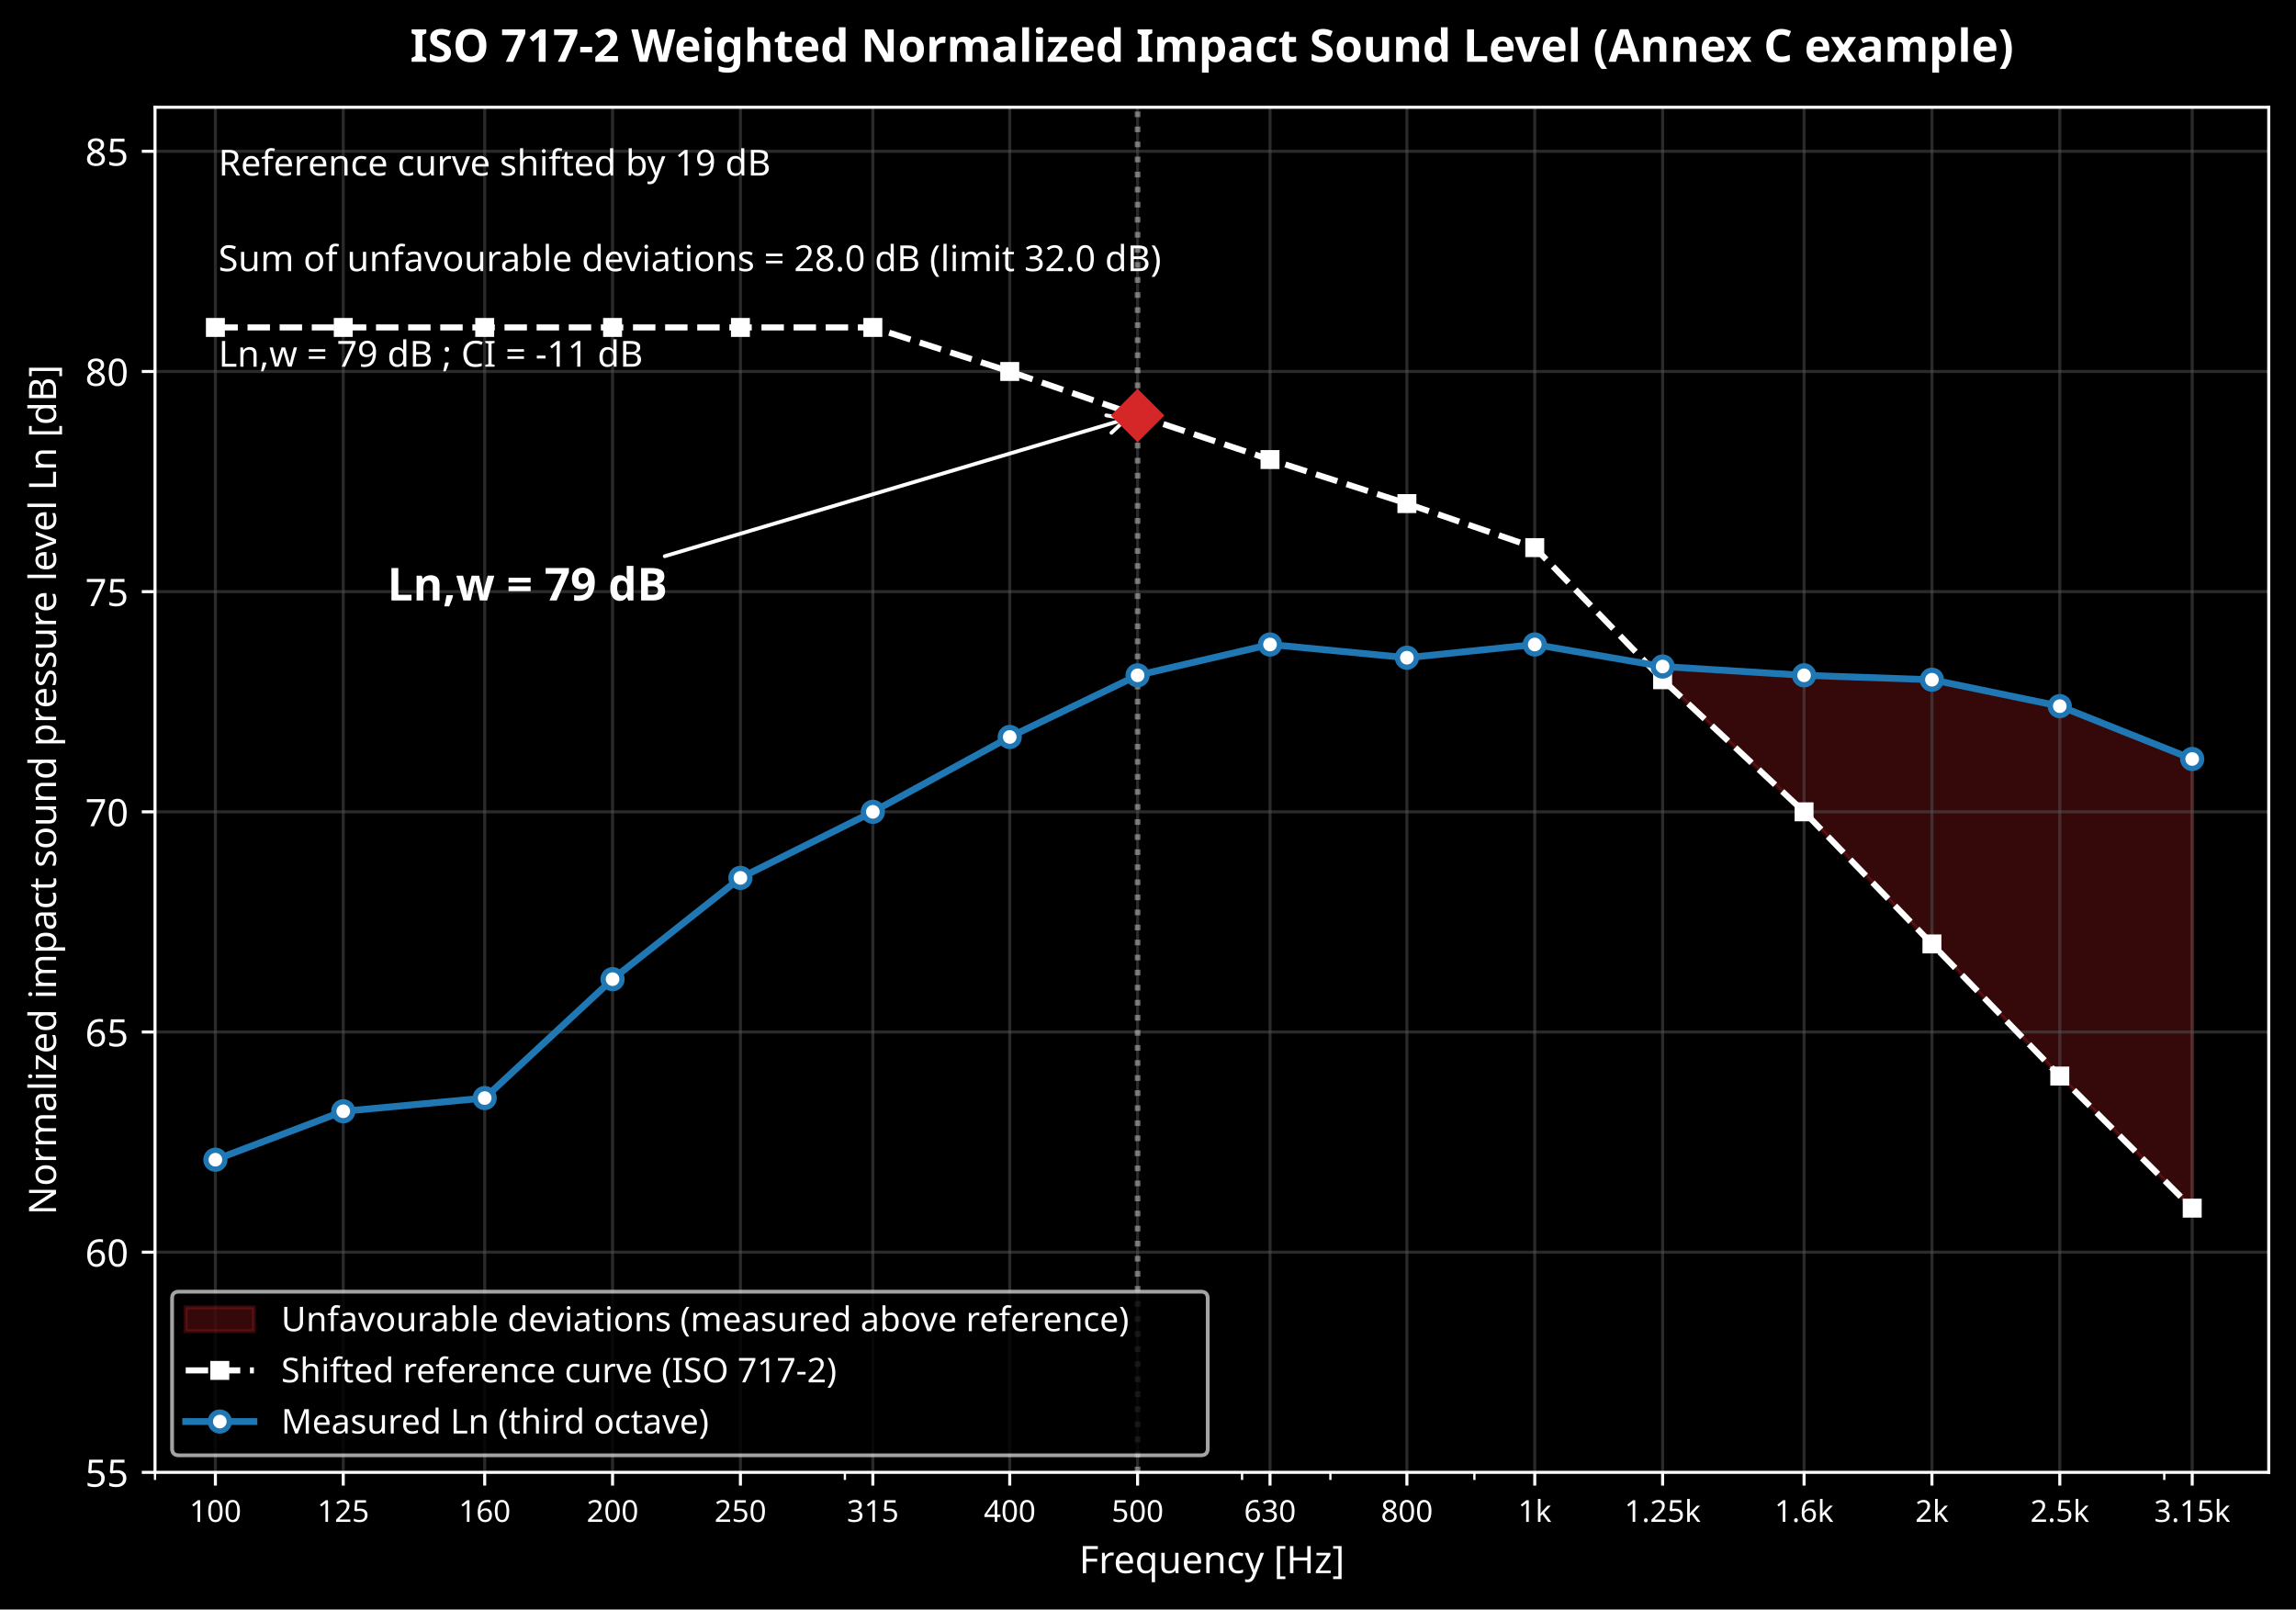
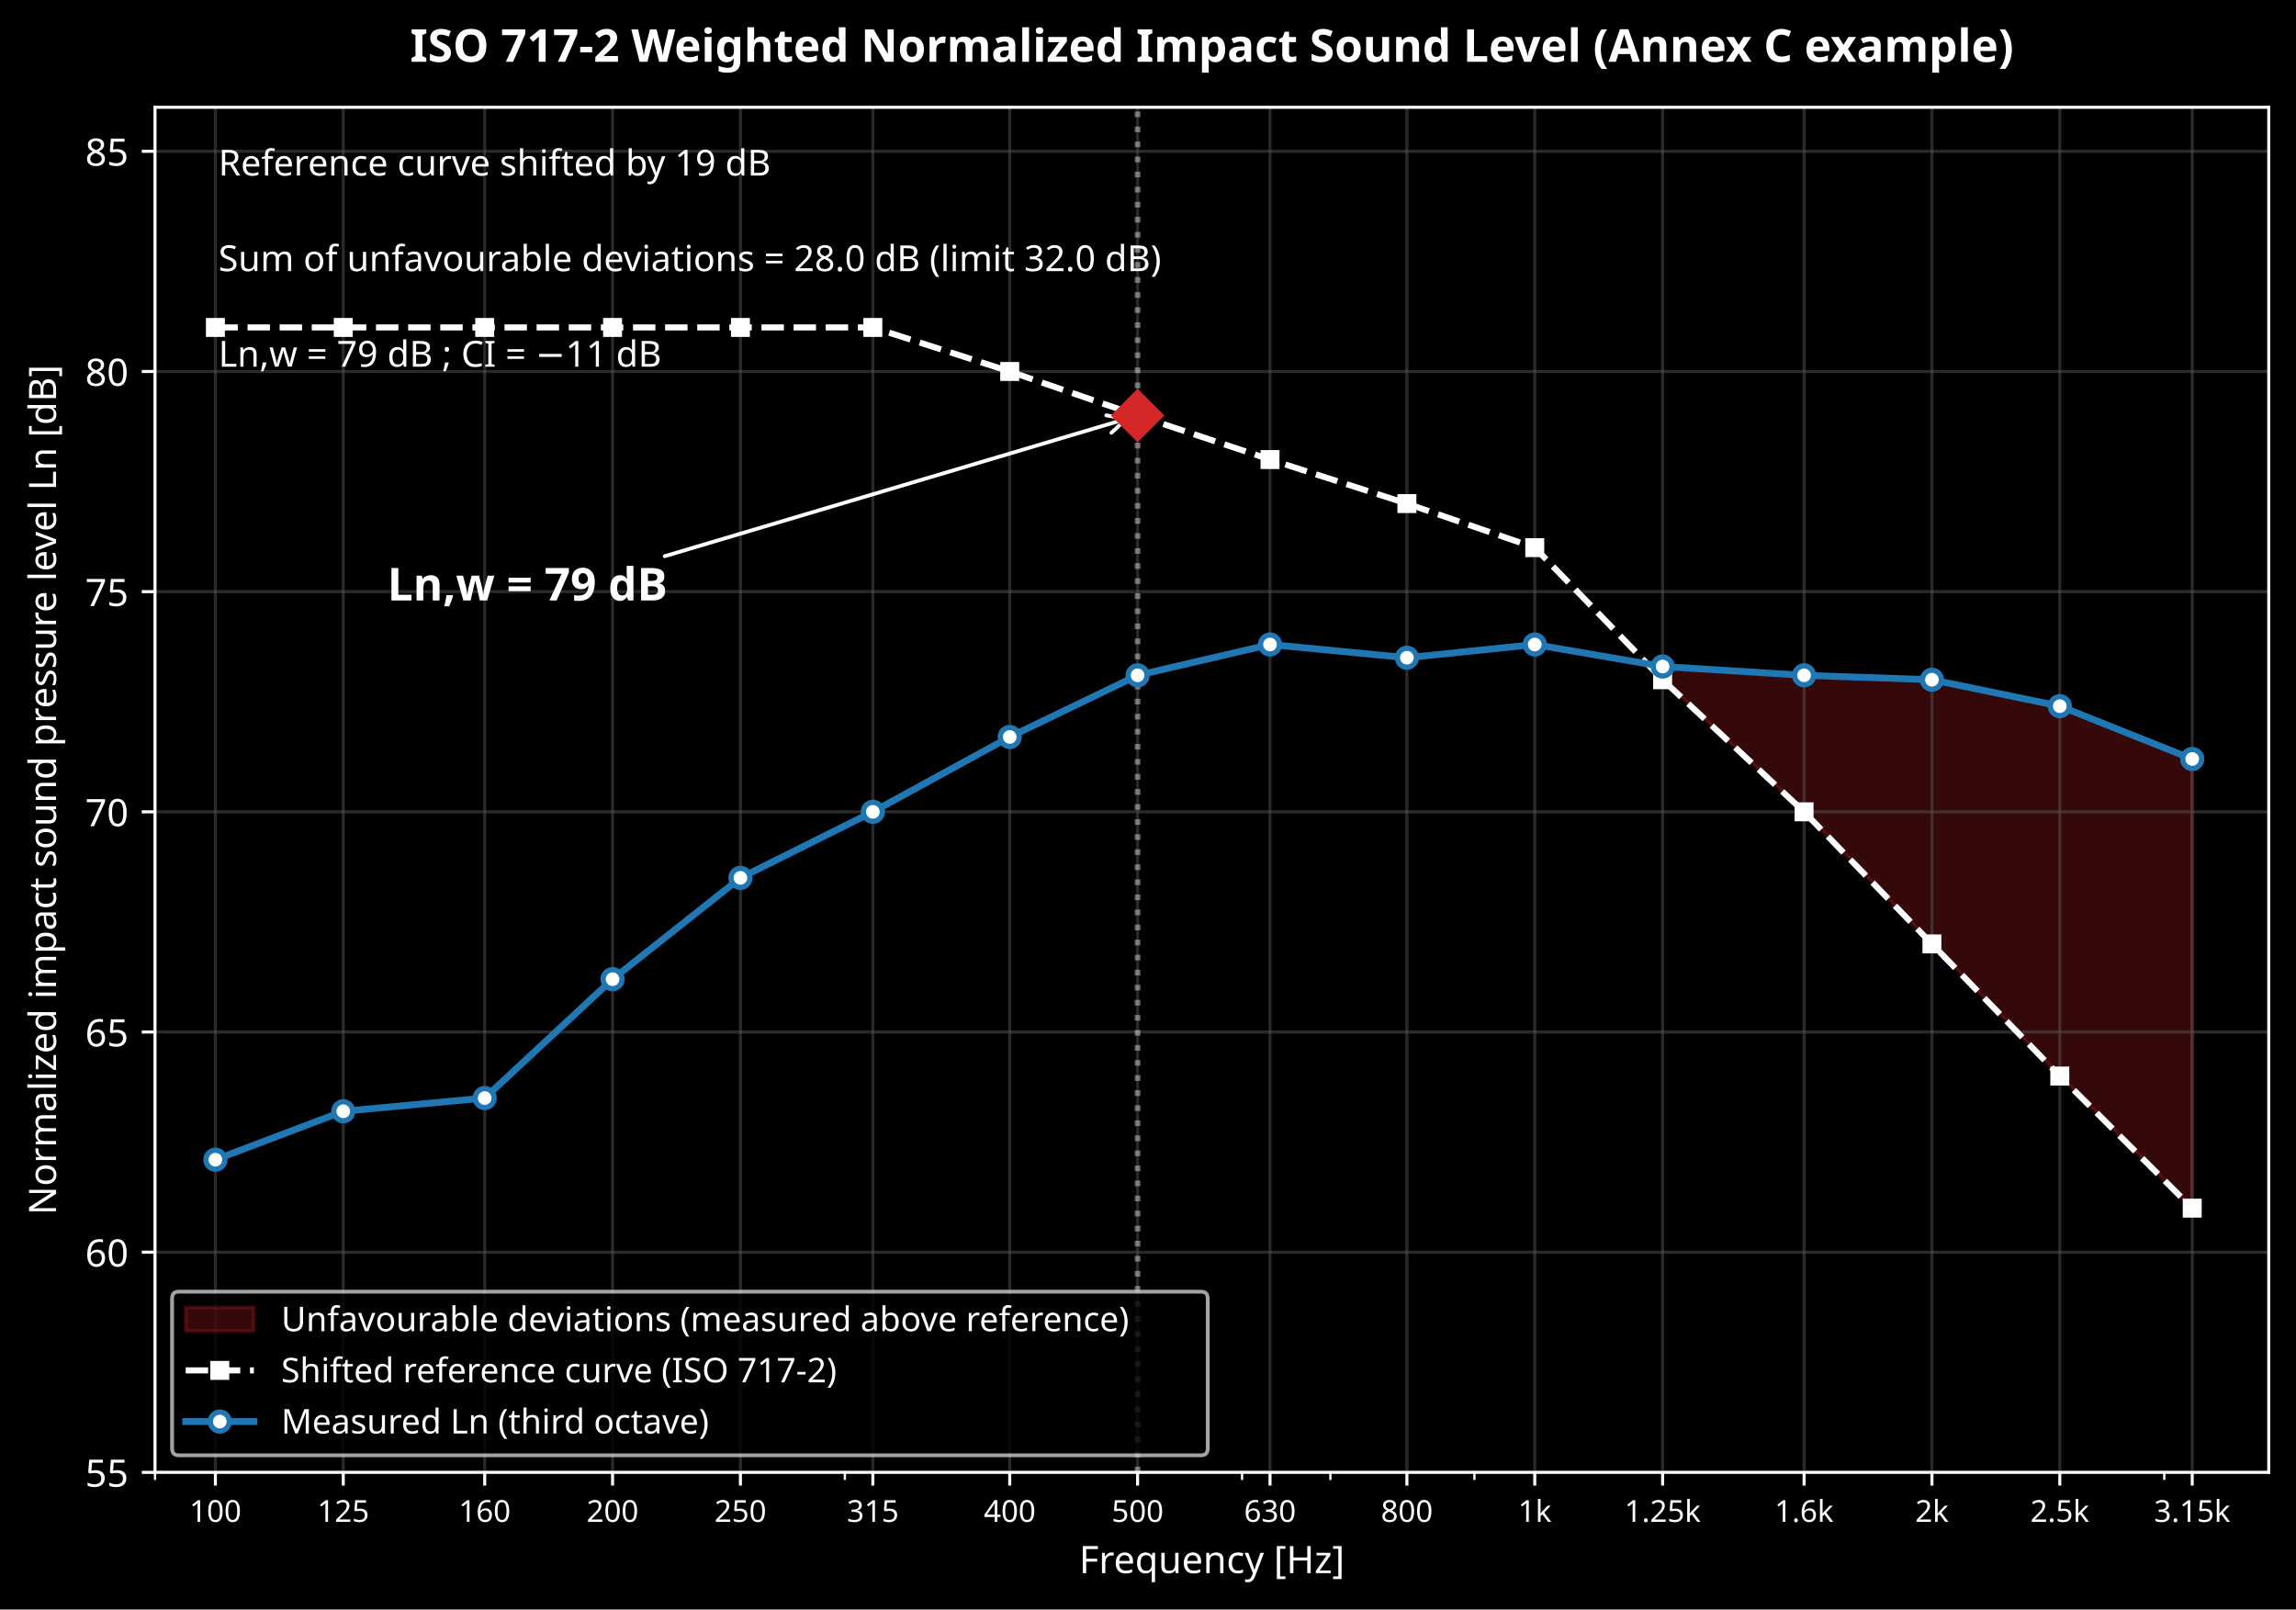
<svg xmlns="http://www.w3.org/2000/svg" xmlns:xlink="http://www.w3.org/1999/xlink" width="606.126pt" height="424.88pt" viewBox="0 0 606.126 424.88" version="1.1">
  <defs>
    <style type="text/css">*{stroke-linejoin: round; stroke-linecap: butt}</style>
  </defs>
  <g id="figure_1">
    <g id="patch_1">
      <path d="M 0 424.88  L 606.126 424.88  L 606.126 0  L 0 0  z " />
    </g>
    <g id="axes_1">
      <g id="patch_2">
        <path d="M 40.926 388.678  L 598.926 388.678  L 598.926 28.318  L 40.926 28.318  z " />
      </g>
      <g id="FillBetweenPolyCollection_1">
        <defs>
          <path id="m74808384b3" d="M 435.244 -249.628  L 438.919 -245.443  L 476.26 -210.569  L 510.014 -175.696  L 543.768 -140.822  L 578.727 -105.949  L 578.727 -105.949  L 578.727 -224.519  L 543.768 -238.468  L 510.014 -245.443  L 476.26 -246.605  L 438.919 -248.93  z " style="stroke: #d62728; stroke-opacity: 0.25" />
        </defs>
        <g clip-path="url(#p62ddb7227b)">
          <use xlink:href="#m74808384b3" x="0" y="424.88" style="fill: #d62728; fill-opacity: 0.25; stroke: #d62728; stroke-opacity: 0.25" />
        </g>
      </g>
      <g id="matplotlib.axis_1">
        <g id="xtick_1">
          <g id="line2d_1">
            <path d="M 56.863 388.678  L 56.863 28.318  " clip-path="url(#p62ddb7227b)" style="fill: none; stroke: #555555; stroke-opacity: 0.5; stroke-width: 0.8; stroke-linecap: square" />
          </g>
          <g id="line2d_2">
            <defs>
              <path id="m8d14ee1197" d="M 0 0  L 0 3.5  " style="stroke: #ffffff; stroke-width: 0.8" />
            </defs>
            <g>
              <use xlink:href="#m8d14ee1197" x="56.863" y="388.678" style="fill: #ffffff; stroke: #ffffff; stroke-width: 0.8" />
            </g>
          </g>
          <g id="text_1">
            <text style="font-size: 8px; font-family: sans-serif; text-anchor: middle; fill: #ffffff" x="56.863" y="401.756" transform="rotate(-0 56.86319 401.7563)">100</text>
          </g>
        </g>
        <g id="xtick_2">
          <g id="line2d_3">
            <path d="M 90.617 388.678  L 90.617 28.318  " clip-path="url(#p62ddb7227b)" style="fill: none; stroke: #555555; stroke-opacity: 0.5; stroke-width: 0.8; stroke-linecap: square" />
          </g>
          <g id="line2d_4">
            <g>
              <use xlink:href="#m8d14ee1197" x="90.617" y="388.678" style="fill: #ffffff; stroke: #ffffff; stroke-width: 0.8" />
            </g>
          </g>
          <g id="text_2">
            <text style="font-size: 8px; font-family: sans-serif; text-anchor: middle; fill: #ffffff" x="90.617" y="401.756" transform="rotate(-0 90.6171 401.7563)">125</text>
          </g>
        </g>
        <g id="xtick_3">
          <g id="line2d_5">
            <path d="M 127.958 388.678  L 127.958 28.318  " clip-path="url(#p62ddb7227b)" style="fill: none; stroke: #555555; stroke-opacity: 0.5; stroke-width: 0.8; stroke-linecap: square" />
          </g>
          <g id="line2d_6">
            <g>
              <use xlink:href="#m8d14ee1197" x="127.958" y="388.678" style="fill: #ffffff; stroke: #ffffff; stroke-width: 0.8" />
            </g>
          </g>
          <g id="text_3">
            <text style="font-size: 8px; font-family: sans-serif; text-anchor: middle; fill: #ffffff" x="127.958" y="401.756" transform="rotate(-0 127.9585 401.7563)">160</text>
          </g>
        </g>
        <g id="xtick_4">
          <g id="line2d_7">
            <path d="M 161.712 388.678  L 161.712 28.318  " clip-path="url(#p62ddb7227b)" style="fill: none; stroke: #555555; stroke-opacity: 0.5; stroke-width: 0.8; stroke-linecap: square" />
          </g>
          <g id="line2d_8">
            <g>
              <use xlink:href="#m8d14ee1197" x="161.712" y="388.678" style="fill: #ffffff; stroke: #ffffff; stroke-width: 0.8" />
            </g>
          </g>
          <g id="text_4">
            <text style="font-size: 8px; font-family: sans-serif; text-anchor: middle; fill: #ffffff" x="161.712" y="401.756" transform="rotate(-0 161.7124 401.7563)">200</text>
          </g>
        </g>
        <g id="xtick_5">
          <g id="line2d_9">
            <path d="M 195.466 388.678  L 195.466 28.318  " clip-path="url(#p62ddb7227b)" style="fill: none; stroke: #555555; stroke-opacity: 0.5; stroke-width: 0.8; stroke-linecap: square" />
          </g>
          <g id="line2d_10">
            <g>
              <use xlink:href="#m8d14ee1197" x="195.466" y="388.678" style="fill: #ffffff; stroke: #ffffff; stroke-width: 0.8" />
            </g>
          </g>
          <g id="text_5">
            <text style="font-size: 8px; font-family: sans-serif; text-anchor: middle; fill: #ffffff" x="195.466" y="401.756" transform="rotate(-0 195.4663 401.7563)">250</text>
          </g>
        </g>
        <g id="xtick_6">
          <g id="line2d_11">
            <path d="M 230.426 388.678  L 230.426 28.318  " clip-path="url(#p62ddb7227b)" style="fill: none; stroke: #555555; stroke-opacity: 0.5; stroke-width: 0.8; stroke-linecap: square" />
          </g>
          <g id="line2d_12">
            <g>
              <use xlink:href="#m8d14ee1197" x="230.426" y="388.678" style="fill: #ffffff; stroke: #ffffff; stroke-width: 0.8" />
            </g>
          </g>
          <g id="text_6">
            <text style="font-size: 8px; font-family: sans-serif; text-anchor: middle; fill: #ffffff" x="230.426" y="401.756" transform="rotate(-0 230.4255 401.7563)">315</text>
          </g>
        </g>
        <g id="xtick_7">
          <g id="line2d_13">
            <path d="M 266.562 388.678  L 266.562 28.318  " clip-path="url(#p62ddb7227b)" style="fill: none; stroke: #555555; stroke-opacity: 0.5; stroke-width: 0.8; stroke-linecap: square" />
          </g>
          <g id="line2d_14">
            <g>
              <use xlink:href="#m8d14ee1197" x="266.562" y="388.678" style="fill: #ffffff; stroke: #ffffff; stroke-width: 0.8" />
            </g>
          </g>
          <g id="text_7">
            <text style="font-size: 8px; font-family: sans-serif; text-anchor: middle; fill: #ffffff" x="266.562" y="401.756" transform="rotate(-0 266.5616 401.7563)">400</text>
          </g>
        </g>
        <g id="xtick_8">
          <g id="line2d_15">
            <path d="M 300.316 388.678  L 300.316 28.318  " clip-path="url(#p62ddb7227b)" style="fill: none; stroke: #555555; stroke-opacity: 0.5; stroke-width: 0.8; stroke-linecap: square" />
          </g>
          <g id="line2d_16">
            <g>
              <use xlink:href="#m8d14ee1197" x="300.316" y="388.678" style="fill: #ffffff; stroke: #ffffff; stroke-width: 0.8" />
            </g>
          </g>
          <g id="text_8">
            <text style="font-size: 8px; font-family: sans-serif; text-anchor: middle; fill: #ffffff" x="300.316" y="401.756" transform="rotate(-0 300.3155 401.7563)">500</text>
          </g>
        </g>
        <g id="xtick_9">
          <g id="line2d_17">
            <path d="M 335.275 388.678  L 335.275 28.318  " clip-path="url(#p62ddb7227b)" style="fill: none; stroke: #555555; stroke-opacity: 0.5; stroke-width: 0.8; stroke-linecap: square" />
          </g>
          <g id="line2d_18">
            <g>
              <use xlink:href="#m8d14ee1197" x="335.275" y="388.678" style="fill: #ffffff; stroke: #ffffff; stroke-width: 0.8" />
            </g>
          </g>
          <g id="text_9">
            <text style="font-size: 8px; font-family: sans-serif; text-anchor: middle; fill: #ffffff" x="335.275" y="401.756" transform="rotate(-0 335.2747 401.7563)">630</text>
          </g>
        </g>
        <g id="xtick_10">
          <g id="line2d_19">
            <path d="M 371.411 388.678  L 371.411 28.318  " clip-path="url(#p62ddb7227b)" style="fill: none; stroke: #555555; stroke-opacity: 0.5; stroke-width: 0.8; stroke-linecap: square" />
          </g>
          <g id="line2d_20">
            <g>
              <use xlink:href="#m8d14ee1197" x="371.411" y="388.678" style="fill: #ffffff; stroke: #ffffff; stroke-width: 0.8" />
            </g>
          </g>
          <g id="text_10">
            <text style="font-size: 8px; font-family: sans-serif; text-anchor: middle; fill: #ffffff" x="371.411" y="401.756" transform="rotate(-0 371.4108 401.7563)">800</text>
          </g>
        </g>
        <g id="xtick_11">
          <g id="line2d_21">
            <path d="M 405.165 388.678  L 405.165 28.318  " clip-path="url(#p62ddb7227b)" style="fill: none; stroke: #555555; stroke-opacity: 0.5; stroke-width: 0.8; stroke-linecap: square" />
          </g>
          <g id="line2d_22">
            <g>
              <use xlink:href="#m8d14ee1197" x="405.165" y="388.678" style="fill: #ffffff; stroke: #ffffff; stroke-width: 0.8" />
            </g>
          </g>
          <g id="text_11">
            <text style="font-size: 8px; font-family: sans-serif; text-anchor: middle; fill: #ffffff" x="405.165" y="401.757" transform="rotate(-0 405.1648 401.7569)">1k</text>
          </g>
        </g>
        <g id="xtick_12">
          <g id="line2d_23">
            <path d="M 438.919 388.678  L 438.919 28.318  " clip-path="url(#p62ddb7227b)" style="fill: none; stroke: #555555; stroke-opacity: 0.5; stroke-width: 0.8; stroke-linecap: square" />
          </g>
          <g id="line2d_24">
            <g>
              <use xlink:href="#m8d14ee1197" x="438.919" y="388.678" style="fill: #ffffff; stroke: #ffffff; stroke-width: 0.8" />
            </g>
          </g>
          <g id="text_12">
            <text style="font-size: 8px; font-family: sans-serif; text-anchor: middle; fill: #ffffff" x="438.919" y="401.757" transform="rotate(-0 438.9187 401.7569)">1.25k</text>
          </g>
        </g>
        <g id="xtick_13">
          <g id="line2d_25">
            <path d="M 476.26 388.678  L 476.26 28.318  " clip-path="url(#p62ddb7227b)" style="fill: none; stroke: #555555; stroke-opacity: 0.5; stroke-width: 0.8; stroke-linecap: square" />
          </g>
          <g id="line2d_26">
            <g>
              <use xlink:href="#m8d14ee1197" x="476.26" y="388.678" style="fill: #ffffff; stroke: #ffffff; stroke-width: 0.8" />
            </g>
          </g>
          <g id="text_13">
            <text style="font-size: 8px; font-family: sans-serif; text-anchor: middle; fill: #ffffff" x="476.26" y="401.757" transform="rotate(-0 476.2601 401.7569)">1.6k</text>
          </g>
        </g>
        <g id="xtick_14">
          <g id="line2d_27">
            <path d="M 510.014 388.678  L 510.014 28.318  " clip-path="url(#p62ddb7227b)" style="fill: none; stroke: #555555; stroke-opacity: 0.5; stroke-width: 0.8; stroke-linecap: square" />
          </g>
          <g id="line2d_28">
            <g>
              <use xlink:href="#m8d14ee1197" x="510.014" y="388.678" style="fill: #ffffff; stroke: #ffffff; stroke-width: 0.8" />
            </g>
          </g>
          <g id="text_14">
            <text style="font-size: 8px; font-family: sans-serif; text-anchor: middle; fill: #ffffff" x="510.014" y="401.757" transform="rotate(-0 510.014 401.7569)">2k</text>
          </g>
        </g>
        <g id="xtick_15">
          <g id="line2d_29">
            <path d="M 543.768 388.678  L 543.768 28.318  " clip-path="url(#p62ddb7227b)" style="fill: none; stroke: #555555; stroke-opacity: 0.5; stroke-width: 0.8; stroke-linecap: square" />
          </g>
          <g id="line2d_30">
            <g>
              <use xlink:href="#m8d14ee1197" x="543.768" y="388.678" style="fill: #ffffff; stroke: #ffffff; stroke-width: 0.8" />
            </g>
          </g>
          <g id="text_15">
            <text style="font-size: 8px; font-family: sans-serif; text-anchor: middle; fill: #ffffff" x="543.768" y="401.757" transform="rotate(-0 543.7679 401.7569)">2.5k</text>
          </g>
        </g>
        <g id="xtick_16">
          <g id="line2d_31">
            <path d="M 578.727 388.678  L 578.727 28.318  " clip-path="url(#p62ddb7227b)" style="fill: none; stroke: #555555; stroke-opacity: 0.5; stroke-width: 0.8; stroke-linecap: square" />
          </g>
          <g id="line2d_32">
            <g>
              <use xlink:href="#m8d14ee1197" x="578.727" y="388.678" style="fill: #ffffff; stroke: #ffffff; stroke-width: 0.8" />
            </g>
          </g>
          <g id="text_16">
            <text style="font-size: 8px; font-family: sans-serif; text-anchor: middle; fill: #ffffff" x="578.727" y="401.757" transform="rotate(-0 578.7271 401.7569)">3.15k</text>
          </g>
        </g>
        <g id="xtick_17">
          <g id="line2d_33">
            <defs>
              <path id="m1caa325441" d="M 0 0  L 0 2  " style="stroke: #ffffff; stroke-width: 0.6" />
            </defs>
            <g>
              <use xlink:href="#m1caa325441" x="40.926" y="388.678" style="fill: #ffffff; stroke: #ffffff; stroke-width: 0.6" />
            </g>
          </g>
        </g>
        <g id="xtick_18">
          <g id="line2d_34">
            <g>
              <use xlink:href="#m1caa325441" x="223.045" y="388.678" style="fill: #ffffff; stroke: #ffffff; stroke-width: 0.6" />
            </g>
          </g>
        </g>
        <g id="xtick_19">
          <g id="line2d_35">
            <g>
              <use xlink:href="#m1caa325441" x="327.894" y="388.678" style="fill: #ffffff; stroke: #ffffff; stroke-width: 0.6" />
            </g>
          </g>
        </g>
        <g id="xtick_20">
          <g id="line2d_36">
            <g>
              <use xlink:href="#m1caa325441" x="351.212" y="388.678" style="fill: #ffffff; stroke: #ffffff; stroke-width: 0.6" />
            </g>
          </g>
        </g>
        <g id="xtick_21">
          <g id="line2d_37">
            <g>
              <use xlink:href="#m1caa325441" x="389.227" y="388.678" style="fill: #ffffff; stroke: #ffffff; stroke-width: 0.6" />
            </g>
          </g>
        </g>
        <g id="xtick_22">
          <g id="line2d_38">
            <g>
              <use xlink:href="#m1caa325441" x="571.347" y="388.678" style="fill: #ffffff; stroke: #ffffff; stroke-width: 0.6" />
            </g>
          </g>
        </g>
        <g id="text_17">
          <text style="font-size: 10px; font-family: sans-serif; text-anchor: middle; fill: #ffffff" x="319.926" y="415.277" transform="rotate(-0 319.9258 415.2772)">Frequency [Hz]</text>
        </g>
      </g>
      <g id="matplotlib.axis_2">
        <g id="ytick_1">
          <g id="line2d_39">
            <path d="M 40.926 388.678  L 598.926 388.678  " clip-path="url(#p62ddb7227b)" style="fill: none; stroke: #555555; stroke-opacity: 0.5; stroke-width: 0.8; stroke-linecap: square" />
          </g>
          <g id="line2d_40">
            <defs>
              <path id="m5e07181663" d="M 0 0  L -3.5 0  " style="stroke: #ffffff; stroke-width: 0.8" />
            </defs>
            <g>
              <use xlink:href="#m5e07181663" x="40.926" y="388.678" style="fill: #ffffff; stroke: #ffffff; stroke-width: 0.8" />
            </g>
          </g>
          <g id="text_18">
            <text style="font-size: 10px; font-family: sans-serif; text-anchor: end; fill: #ffffff" x="33.926" y="392.477" transform="rotate(-0 33.92578 392.477)">55</text>
          </g>
        </g>
        <g id="ytick_2">
          <g id="line2d_41">
            <path d="M 40.926 330.556  L 598.926 330.556  " clip-path="url(#p62ddb7227b)" style="fill: none; stroke: #555555; stroke-opacity: 0.5; stroke-width: 0.8; stroke-linecap: square" />
          </g>
          <g id="line2d_42">
            <g>
              <use xlink:href="#m5e07181663" x="40.926" y="330.556" style="fill: #ffffff; stroke: #ffffff; stroke-width: 0.8" />
            </g>
          </g>
          <g id="text_19">
            <text style="font-size: 10px; font-family: sans-serif; text-anchor: end; fill: #ffffff" x="33.926" y="334.354" transform="rotate(-0 33.92578 334.3544)">60</text>
          </g>
        </g>
        <g id="ytick_3">
          <g id="line2d_43">
            <path d="M 40.926 272.433  L 598.926 272.433  " clip-path="url(#p62ddb7227b)" style="fill: none; stroke: #555555; stroke-opacity: 0.5; stroke-width: 0.8; stroke-linecap: square" />
          </g>
          <g id="line2d_44">
            <g>
              <use xlink:href="#m5e07181663" x="40.926" y="272.433" style="fill: #ffffff; stroke: #ffffff; stroke-width: 0.8" />
            </g>
          </g>
          <g id="text_20">
            <text style="font-size: 10px; font-family: sans-serif; text-anchor: end; fill: #ffffff" x="33.926" y="276.232" transform="rotate(-0 33.92578 276.2318)">65</text>
          </g>
        </g>
        <g id="ytick_4">
          <g id="line2d_45">
            <path d="M 40.926 214.31  L 598.926 214.31  " clip-path="url(#p62ddb7227b)" style="fill: none; stroke: #555555; stroke-opacity: 0.5; stroke-width: 0.8; stroke-linecap: square" />
          </g>
          <g id="line2d_46">
            <g>
              <use xlink:href="#m5e07181663" x="40.926" y="214.31" style="fill: #ffffff; stroke: #ffffff; stroke-width: 0.8" />
            </g>
          </g>
          <g id="text_21">
            <text style="font-size: 10px; font-family: sans-serif; text-anchor: end; fill: #ffffff" x="33.926" y="218.109" transform="rotate(-0 33.92578 218.1092)">70</text>
          </g>
        </g>
        <g id="ytick_5">
          <g id="line2d_47">
            <path d="M 40.926 156.188  L 598.926 156.188  " clip-path="url(#p62ddb7227b)" style="fill: none; stroke: #555555; stroke-opacity: 0.5; stroke-width: 0.8; stroke-linecap: square" />
          </g>
          <g id="line2d_48">
            <g>
              <use xlink:href="#m5e07181663" x="40.926" y="156.188" style="fill: #ffffff; stroke: #ffffff; stroke-width: 0.8" />
            </g>
          </g>
          <g id="text_22">
            <text style="font-size: 10px; font-family: sans-serif; text-anchor: end; fill: #ffffff" x="33.926" y="159.987" transform="rotate(-0 33.92578 159.9866)">75</text>
          </g>
        </g>
        <g id="ytick_6">
          <g id="line2d_49">
            <path d="M 40.926 98.065  L 598.926 98.065  " clip-path="url(#p62ddb7227b)" style="fill: none; stroke: #555555; stroke-opacity: 0.5; stroke-width: 0.8; stroke-linecap: square" />
          </g>
          <g id="line2d_50">
            <g>
              <use xlink:href="#m5e07181663" x="40.926" y="98.065" style="fill: #ffffff; stroke: #ffffff; stroke-width: 0.8" />
            </g>
          </g>
          <g id="text_23">
            <text style="font-size: 10px; font-family: sans-serif; text-anchor: end; fill: #ffffff" x="33.926" y="101.864" transform="rotate(-0 33.92578 101.8641)">80</text>
          </g>
        </g>
        <g id="ytick_7">
          <g id="line2d_51">
            <path d="M 40.926 39.943  L 598.926 39.943  " clip-path="url(#p62ddb7227b)" style="fill: none; stroke: #555555; stroke-opacity: 0.5; stroke-width: 0.8; stroke-linecap: square" />
          </g>
          <g id="line2d_52">
            <g>
              <use xlink:href="#m5e07181663" x="40.926" y="39.943" style="fill: #ffffff; stroke: #ffffff; stroke-width: 0.8" />
            </g>
          </g>
          <g id="text_24">
            <text style="font-size: 10px; font-family: sans-serif; text-anchor: end; fill: #ffffff" x="33.926" y="43.741" transform="rotate(-0 33.92578 43.74147)">85</text>
          </g>
        </g>
        <g id="text_25">
          <text style="font-size: 10px; font-family: sans-serif; text-anchor: middle; fill: #ffffff" x="14.798" y="208.498" transform="rotate(-90 14.79844 208.4981)">Normalized impact sound pressure level Ln [dB]</text>
        </g>
      </g>
      <g id="line2d_53">
        <path d="M 300.316 388.678  L 300.316 28.318  " clip-path="url(#p62ddb7227b)" style="fill: none; stroke-dasharray: 1.5,2.475; stroke-dashoffset: 0; stroke: #ffffff; stroke-opacity: 0.4; stroke-width: 1.5" />
      </g>
      <g id="patch_3">
        <path d="M 40.926 388.678  L 40.926 28.318  " style="fill: none; stroke: #ffffff; stroke-width: 0.8; stroke-linejoin: miter; stroke-linecap: square" />
      </g>
      <g id="patch_4">
        <path d="M 598.926 388.678  L 598.926 28.318  " style="fill: none; stroke: #ffffff; stroke-width: 0.8; stroke-linejoin: miter; stroke-linecap: square" />
      </g>
      <g id="patch_5">
        <path d="M 40.926 388.678  L 598.926 388.678  " style="fill: none; stroke: #ffffff; stroke-width: 0.8; stroke-linejoin: miter; stroke-linecap: square" />
      </g>
      <g id="patch_6">
        <path d="M 40.926 28.318  L 598.926 28.318  " style="fill: none; stroke: #ffffff; stroke-width: 0.8; stroke-linejoin: miter; stroke-linecap: square" />
      </g>
      <g id="line2d_54">
        <path d="M 56.863 86.441  L 90.617 86.441  L 127.958 86.441  L 161.712 86.441  L 195.466 86.441  L 230.426 86.441  L 266.562 98.065  L 300.316 109.69  L 335.275 121.314  L 371.411 132.939  L 405.165 144.563  L 438.919 179.437  L 476.26 214.31  L 510.014 249.184  L 543.768 284.057  L 578.727 318.931  " clip-path="url(#p62ddb7227b)" style="fill: none; stroke-dasharray: 5.92,2.56; stroke-dashoffset: 0; stroke: #ffffff; stroke-width: 1.6" />
        <defs>
          <path id="m407a707e6f" d="M -2 2  L 2 2  L 2 -2  L -2 -2  z " style="stroke: #ffffff; stroke-linejoin: miter" />
        </defs>
        <g clip-path="url(#p62ddb7227b)">
          <use xlink:href="#m407a707e6f" x="56.863" y="86.441" style="fill: #ffffff; stroke: #ffffff; stroke-linejoin: miter" />
          <use xlink:href="#m407a707e6f" x="90.617" y="86.441" style="fill: #ffffff; stroke: #ffffff; stroke-linejoin: miter" />
          <use xlink:href="#m407a707e6f" x="127.958" y="86.441" style="fill: #ffffff; stroke: #ffffff; stroke-linejoin: miter" />
          <use xlink:href="#m407a707e6f" x="161.712" y="86.441" style="fill: #ffffff; stroke: #ffffff; stroke-linejoin: miter" />
          <use xlink:href="#m407a707e6f" x="195.466" y="86.441" style="fill: #ffffff; stroke: #ffffff; stroke-linejoin: miter" />
          <use xlink:href="#m407a707e6f" x="230.426" y="86.441" style="fill: #ffffff; stroke: #ffffff; stroke-linejoin: miter" />
          <use xlink:href="#m407a707e6f" x="266.562" y="98.065" style="fill: #ffffff; stroke: #ffffff; stroke-linejoin: miter" />
          <use xlink:href="#m407a707e6f" x="300.316" y="109.69" style="fill: #ffffff; stroke: #ffffff; stroke-linejoin: miter" />
          <use xlink:href="#m407a707e6f" x="335.275" y="121.314" style="fill: #ffffff; stroke: #ffffff; stroke-linejoin: miter" />
          <use xlink:href="#m407a707e6f" x="371.411" y="132.939" style="fill: #ffffff; stroke: #ffffff; stroke-linejoin: miter" />
          <use xlink:href="#m407a707e6f" x="405.165" y="144.563" style="fill: #ffffff; stroke: #ffffff; stroke-linejoin: miter" />
          <use xlink:href="#m407a707e6f" x="438.919" y="179.437" style="fill: #ffffff; stroke: #ffffff; stroke-linejoin: miter" />
          <use xlink:href="#m407a707e6f" x="476.26" y="214.31" style="fill: #ffffff; stroke: #ffffff; stroke-linejoin: miter" />
          <use xlink:href="#m407a707e6f" x="510.014" y="249.184" style="fill: #ffffff; stroke: #ffffff; stroke-linejoin: miter" />
          <use xlink:href="#m407a707e6f" x="543.768" y="284.057" style="fill: #ffffff; stroke: #ffffff; stroke-linejoin: miter" />
          <use xlink:href="#m407a707e6f" x="578.727" y="318.931" style="fill: #ffffff; stroke: #ffffff; stroke-linejoin: miter" />
        </g>
      </g>
      <g id="patch_7">
        <path d="M 175.489 146.826  Q 236.944 128.543 297.328 110.579  " style="fill: none; stroke: #ffffff; stroke-linecap: round" />
        <path d="M 292.043 109.647  L 297.328 110.579  L 293.411 114.248  " style="fill: none; stroke: #ffffff; stroke-linecap: round" />
      </g>
      <g id="text_26">
        <text style="font-weight: 700; font-size: 12px; font-family: sans-serif; text-anchor: start; fill: #ffffff" x="102.259" y="158.513" transform="rotate(-0 102.2586 158.5127)">Ln,w = 79 dB</text>
      </g>
      <g id="text_27">
        <text style="font-size: 9.5px; font-family: sans-serif; text-anchor: start; fill: #ffffff" x="57.666" y="46.347" transform="rotate(-0 57.66578 46.34744)">Reference curve shifted by 19 dB</text>
      </g>
      <g id="text_28">
        <text style="font-size: 9.5px; font-family: sans-serif; text-anchor: start; fill: #ffffff" x="57.666" y="71.573" transform="rotate(-0 57.66578 71.57264)">Sum of unfavourable deviations = 28.0 dB  (limit 32.0 dB)</text>
      </g>
      <g id="text_29">
-         <text style="font-size: 9.5px; font-family: sans-serif; text-anchor: start; fill: #ffffff" x="57.666" y="96.798" transform="rotate(-0 57.66578 96.79784)">Ln,w = 79 dB ; CI = -11 dB</text>
+         <text style="font-size: 9.5px; font-family: sans-serif; text-anchor: start; fill: #ffffff" x="57.666" y="96.798" transform="rotate(-0 57.66578 96.79784)">Ln,w = 79 dB ; CI = −11 dB</text>
      </g>
      <g id="text_30">
        <text style="font-weight: 700; font-size: 12px; font-family: sans-serif; text-anchor: middle; fill: #ffffff" x="319.926" y="16.318" transform="rotate(-0 319.9258 16.31812)">ISO 717-2 Weighted Normalized Impact Sound Level (Annex C example)</text>
      </g>
      <g id="line2d_55">
        <path d="M 56.863 306.144  L 90.617 293.357  L 127.958 289.87  L 161.712 258.484  L 195.466 231.747  L 230.426 214.31  L 266.562 194.549  L 300.316 178.274  L 335.275 170.137  L 371.411 173.625  L 405.165 170.137  L 438.919 175.949  L 476.26 178.274  L 510.014 179.437  L 543.768 186.412  L 578.727 200.361  " clip-path="url(#p62ddb7227b)" style="fill: none; stroke: #1f77b4; stroke-width: 1.8; stroke-linecap: square" />
        <defs>
          <path id="m25a7acf748" d="M 0 2.5  C 0.663 2.5 1.299 2.237 1.768 1.768  C 2.237 1.299 2.5 0.663 2.5 0  C 2.5 -0.663 2.237 -1.299 1.768 -1.768  C 1.299 -2.237 0.663 -2.5 0 -2.5  C -0.663 -2.5 -1.299 -2.237 -1.768 -1.768  C -2.237 -1.299 -2.5 -0.663 -2.5 0  C -2.5 0.663 -2.237 1.299 -1.768 1.768  C -1.299 2.237 -0.663 2.5 0 2.5  z " style="stroke: #1f77b4; stroke-width: 1.4" />
        </defs>
        <g clip-path="url(#p62ddb7227b)">
          <use xlink:href="#m25a7acf748" x="56.863" y="306.144" style="fill: #ffffff; stroke: #1f77b4; stroke-width: 1.4" />
          <use xlink:href="#m25a7acf748" x="90.617" y="293.357" style="fill: #ffffff; stroke: #1f77b4; stroke-width: 1.4" />
          <use xlink:href="#m25a7acf748" x="127.958" y="289.87" style="fill: #ffffff; stroke: #1f77b4; stroke-width: 1.4" />
          <use xlink:href="#m25a7acf748" x="161.712" y="258.484" style="fill: #ffffff; stroke: #1f77b4; stroke-width: 1.4" />
          <use xlink:href="#m25a7acf748" x="195.466" y="231.747" style="fill: #ffffff; stroke: #1f77b4; stroke-width: 1.4" />
          <use xlink:href="#m25a7acf748" x="230.426" y="214.31" style="fill: #ffffff; stroke: #1f77b4; stroke-width: 1.4" />
          <use xlink:href="#m25a7acf748" x="266.562" y="194.549" style="fill: #ffffff; stroke: #1f77b4; stroke-width: 1.4" />
          <use xlink:href="#m25a7acf748" x="300.316" y="178.274" style="fill: #ffffff; stroke: #1f77b4; stroke-width: 1.4" />
          <use xlink:href="#m25a7acf748" x="335.275" y="170.137" style="fill: #ffffff; stroke: #1f77b4; stroke-width: 1.4" />
          <use xlink:href="#m25a7acf748" x="371.411" y="173.625" style="fill: #ffffff; stroke: #1f77b4; stroke-width: 1.4" />
          <use xlink:href="#m25a7acf748" x="405.165" y="170.137" style="fill: #ffffff; stroke: #1f77b4; stroke-width: 1.4" />
          <use xlink:href="#m25a7acf748" x="438.919" y="175.949" style="fill: #ffffff; stroke: #1f77b4; stroke-width: 1.4" />
          <use xlink:href="#m25a7acf748" x="476.26" y="178.274" style="fill: #ffffff; stroke: #1f77b4; stroke-width: 1.4" />
          <use xlink:href="#m25a7acf748" x="510.014" y="179.437" style="fill: #ffffff; stroke: #1f77b4; stroke-width: 1.4" />
          <use xlink:href="#m25a7acf748" x="543.768" y="186.412" style="fill: #ffffff; stroke: #1f77b4; stroke-width: 1.4" />
          <use xlink:href="#m25a7acf748" x="578.727" y="200.361" style="fill: #ffffff; stroke: #1f77b4; stroke-width: 1.4" />
        </g>
      </g>
      <g id="legend_1">
        <g id="patch_8">
          <path d="M 47.226 384.178  L 317.03 384.178  Q 318.83 384.178 318.83 382.378  L 318.83 342.776  Q 318.83 340.976 317.03 340.976  L 47.226 340.976  Q 45.426 340.976 45.426 342.776  L 45.426 382.378  Q 45.426 384.178 47.226 384.178  z " style="opacity: 0.8; stroke: #cccccc; stroke-linejoin: miter" />
        </g>
        <g id="patch_9">
          <path d="M 49.026 351.415  L 67.026 351.415  L 67.026 345.115  L 49.026 345.115  z " style="fill: #d62728; fill-opacity: 0.25; stroke: #d62728; stroke-opacity: 0.25; stroke-linejoin: miter" />
        </g>
        <g id="text_31">
          <text style="font-size: 9px; font-family: sans-serif; text-anchor: start; fill: #ffffff" x="74.226" y="351.415" transform="rotate(-0 74.22578 351.4146)">Unfavourable deviations (measured above reference)</text>
        </g>
        <g id="line2d_56">
          <path d="M 49.026 361.765  L 58.026 361.765  L 67.026 361.765  " style="fill: none; stroke-dasharray: 5.92,2.56; stroke-dashoffset: 0; stroke: #ffffff; stroke-width: 1.6" />
          <g>
            <use xlink:href="#m407a707e6f" x="58.026" y="361.765" style="fill: #ffffff; stroke: #ffffff; stroke-linejoin: miter" />
          </g>
        </g>
        <g id="text_32">
          <text style="font-size: 9px; font-family: sans-serif; text-anchor: start; fill: #ffffff" x="74.226" y="364.915" transform="rotate(-0 74.22578 364.9153)">Shifted reference curve (ISO 717-2)</text>
        </g>
        <g id="line2d_57">
          <path d="M 49.026 375.266  L 58.026 375.266  L 67.026 375.266  " style="fill: none; stroke: #1f77b4; stroke-width: 1.8; stroke-linecap: square" />
          <g>
            <use xlink:href="#m25a7acf748" x="58.026" y="375.266" style="fill: #ffffff; stroke: #1f77b4; stroke-width: 1.4" />
          </g>
        </g>
        <g id="text_33">
          <text style="font-size: 9px; font-family: sans-serif; text-anchor: start; fill: #ffffff" x="74.226" y="378.416" transform="rotate(-0 74.22578 378.416)">Measured Ln (third octave)</text>
        </g>
      </g>
      <g id="line2d_58">
        <defs>
          <path id="mc046b62db4" d="M -0 6.364  L 6.364 0  L 0 -6.364  L -6.364 -0  z " style="stroke: #d62728; stroke-linejoin: miter" />
        </defs>
        <g clip-path="url(#p62ddb7227b)">
          <use xlink:href="#mc046b62db4" x="300.316" y="109.69" style="fill: #d62728; stroke: #d62728; stroke-linejoin: miter" />
        </g>
      </g>
    </g>
  </g>
  <defs>
    <clipPath id="p62ddb7227b">
      <rect x="40.926" y="28.318" width="558" height="360.36" />
    </clipPath>
  </defs>
</svg>
